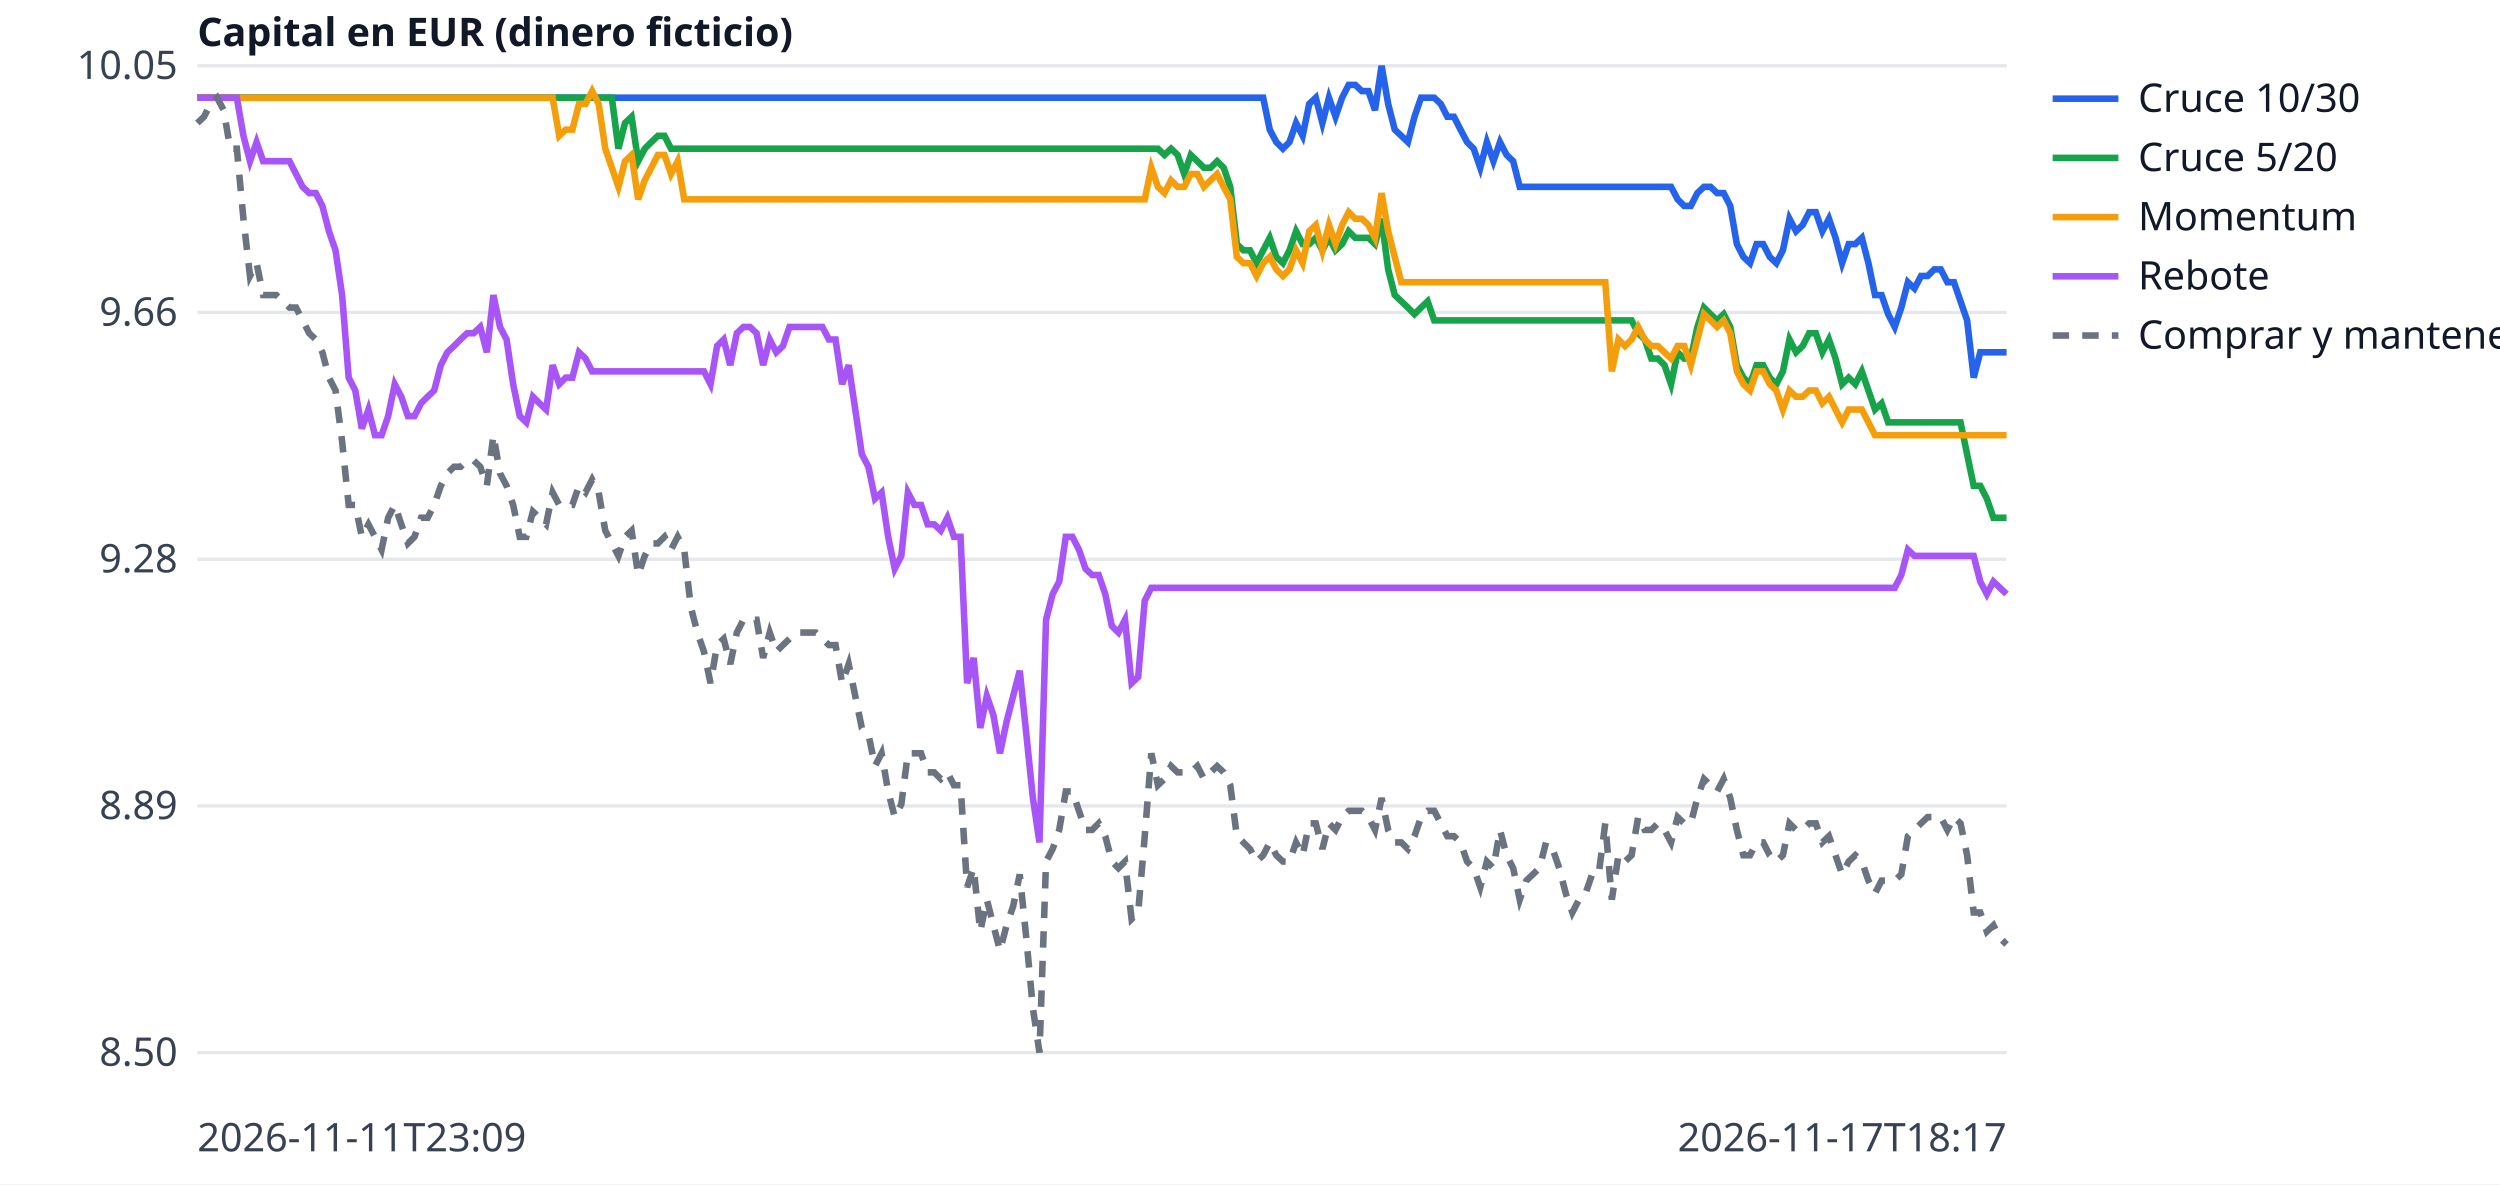
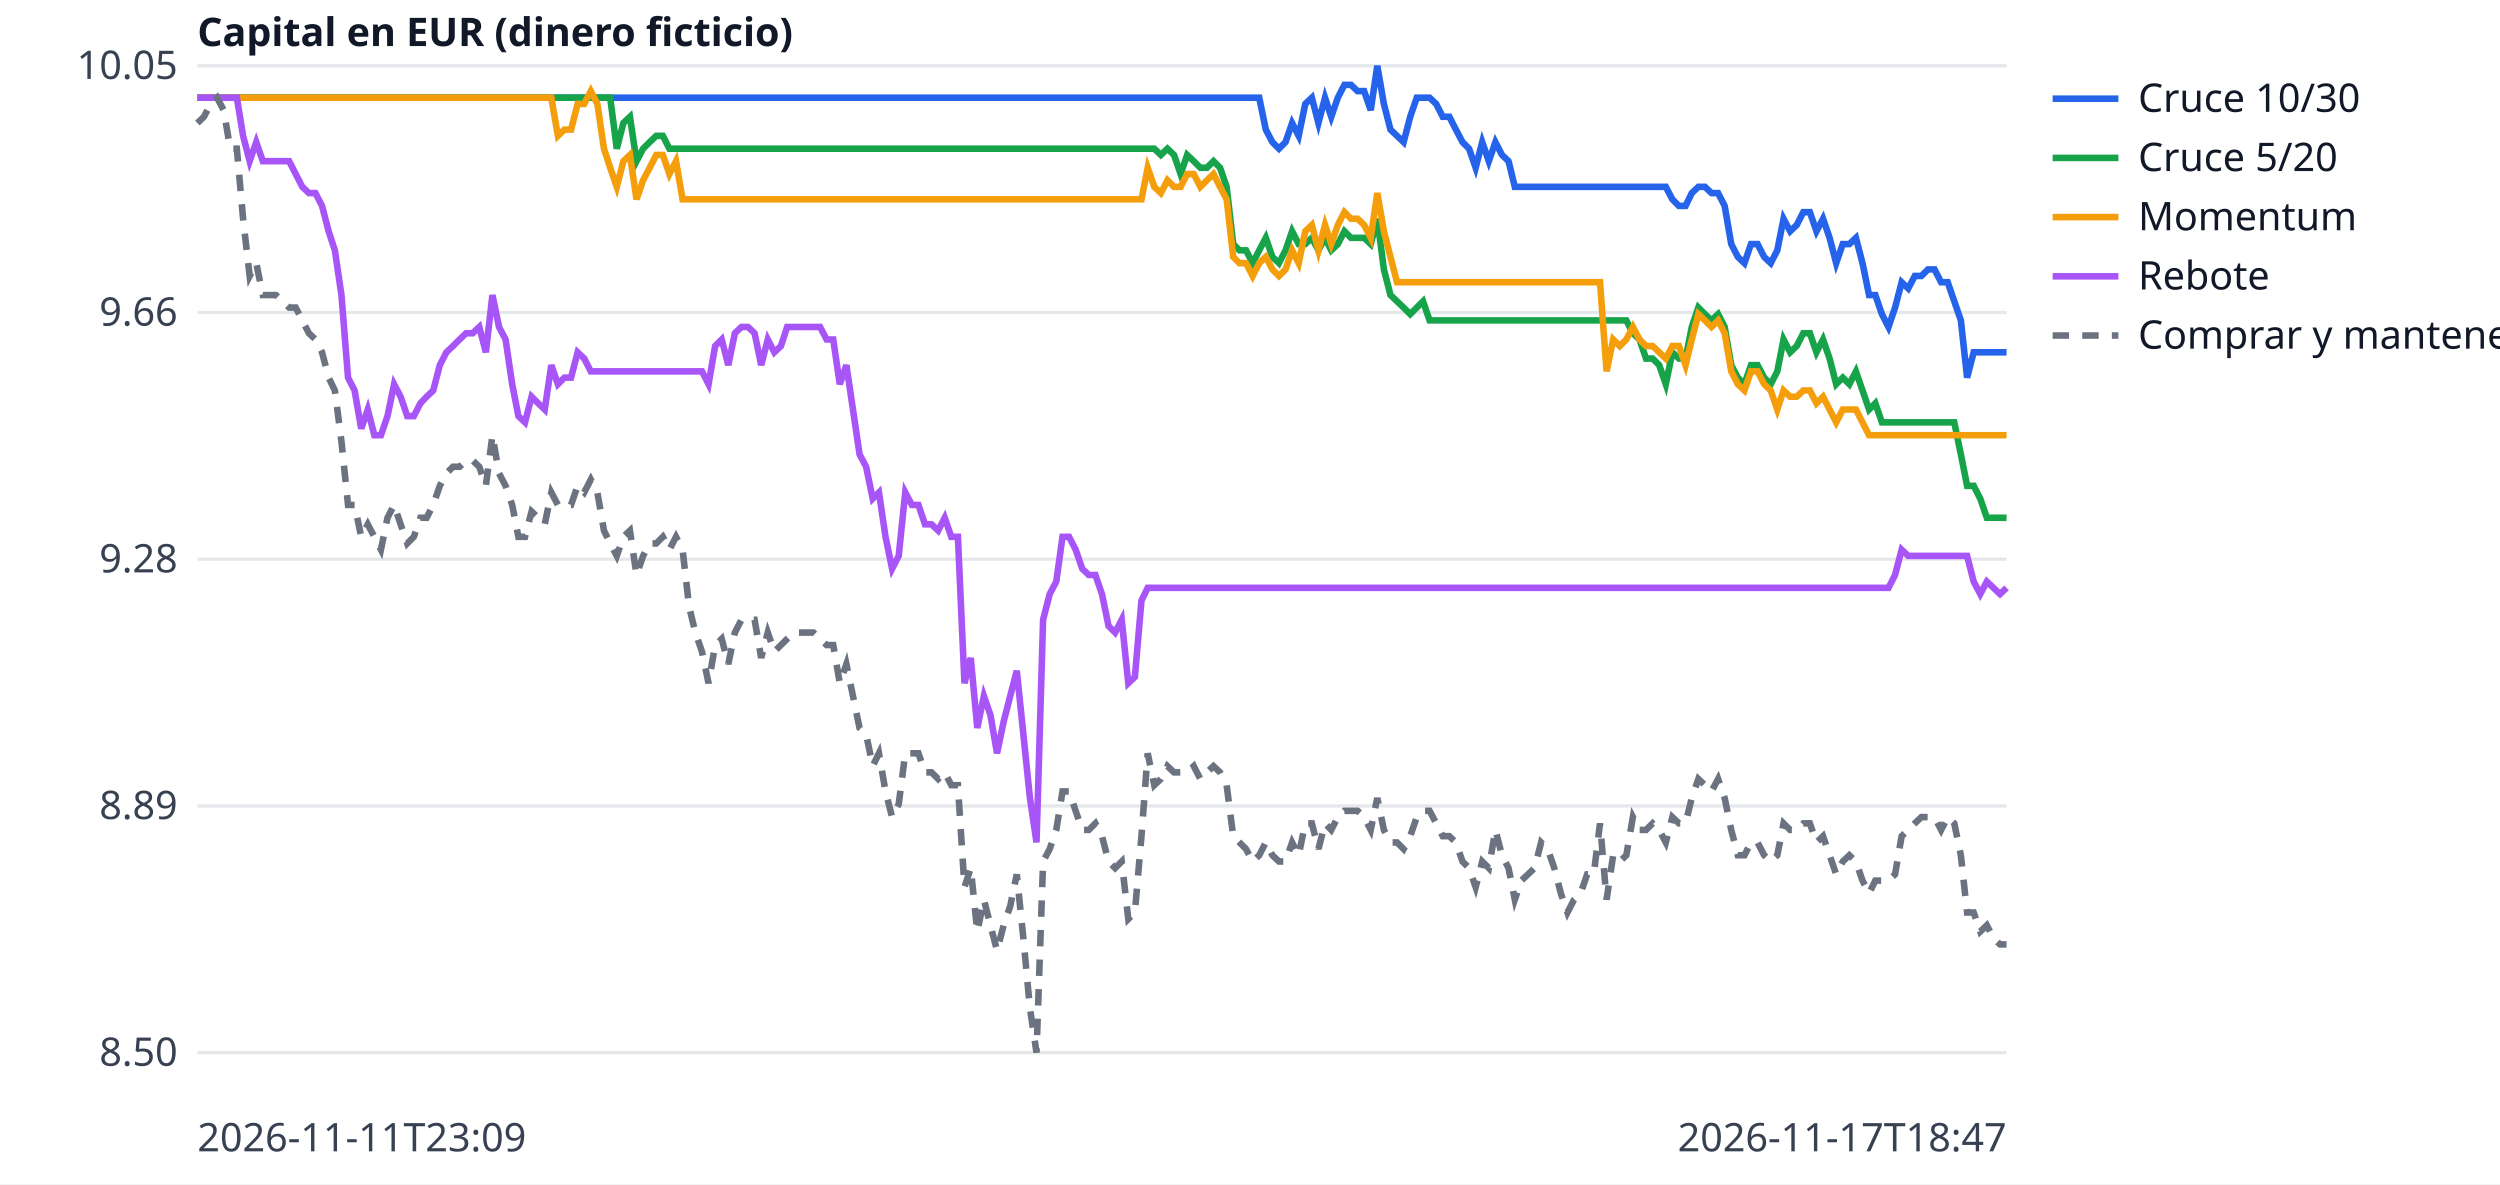
<svg xmlns="http://www.w3.org/2000/svg" width="760" height="360" viewBox="0 0 760 360" font-family="sans-serif" font-size="12">
  <rect width="760" height="360" fill="white" />
  <line x1="60" x2="610" y1="320.0" y2="320.0" stroke="#e5e7eb" />
  <text x="54" y="324.0" text-anchor="end" fill="#374151">8.50</text>
  <line x1="60" x2="610" y1="245.0" y2="245.0" stroke="#e5e7eb" />
  <text x="54" y="249.0" text-anchor="end" fill="#374151">8.89</text>
  <line x1="60" x2="610" y1="170.0" y2="170.0" stroke="#e5e7eb" />
  <text x="54" y="174.0" text-anchor="end" fill="#374151">9.28</text>
  <line x1="60" x2="610" y1="95.0" y2="95.0" stroke="#e5e7eb" />
  <text x="54" y="99.0" text-anchor="end" fill="#374151">9.66</text>
  <line x1="60" x2="610" y1="20.0" y2="20.0" stroke="#e5e7eb" />
  <text x="54" y="24.0" text-anchor="end" fill="#374151">10.05</text>
  <text x="60" y="350" fill="#374151">2026-11-11T23:09</text>
-   <text x="610" y="350" text-anchor="end" fill="#374151">2026-11-17T18:17</text>
+   <text x="610" y="350" text-anchor="end" fill="#374151">2026-11-17T18:47</text>
  <text x="60" y="14" fill="#111827" font-weight="bold">Capital en EUR (dinero ficticio)</text>
-   <polyline points="60.0,29.7 62.0,29.7 64.0,29.7 66.0,29.7 68.0,29.7 70.0,29.7 72.0,29.7 74.0,29.7 76.0,29.7 78.0,29.7 80.0,29.7 82.0,29.7 84.0,29.7 86.0,29.7 88.0,29.7 90.0,29.7 92.0,29.7 94.0,29.7 96.0,29.7 98.0,29.7 100.0,29.7 102.0,29.7 104.0,29.7 106.0,29.7 108.0,29.7 110.0,29.7 112.0,29.7 114.0,29.7 116.0,29.7 118.0,29.7 120.0,29.7 122.0,29.7 124.0,29.7 126.0,29.7 128.0,29.7 130.0,29.7 132.0,29.7 134.0,29.7 136.0,29.7 138.0,29.7 140.0,29.7 142.0,29.7 144.0,29.7 146.0,29.7 148.0,29.7 150.0,29.7 152.0,29.7 154.0,29.7 156.0,29.7 158.0,29.7 160.0,29.7 162.0,29.7 164.0,29.7 166.0,29.7 168.0,29.7 170.0,29.7 172.0,29.7 174.0,29.7 176.0,29.7 178.0,29.7 180.0,29.7 182.0,29.7 184.0,29.7 186.0,29.7 188.0,29.7 190.0,29.7 192.0,29.7 194.0,29.7 196.0,29.7 198.0,29.7 200.0,29.7 202.0,29.7 204.0,29.7 206.0,29.7 208.0,29.7 210.0,29.7 212.0,29.7 214.0,29.7 216.0,29.7 218.0,29.7 220.0,29.7 222.0,29.7 224.0,29.7 226.0,29.7 228.0,29.7 230.0,29.7 232.0,29.7 234.0,29.7 236.0,29.7 238.0,29.7 240.0,29.7 242.0,29.7 244.0,29.7 246.0,29.7 248.0,29.7 250.0,29.7 252.0,29.7 254.0,29.7 256.0,29.7 258.0,29.7 260.0,29.7 262.0,29.7 264.0,29.7 266.0,29.7 268.0,29.7 270.0,29.7 272.0,29.7 274.0,29.7 276.0,29.7 278.0,29.7 280.0,29.7 282.0,29.7 284.0,29.7 286.0,29.7 288.0,29.7 290.0,29.7 292.0,29.7 294.0,29.7 296.0,29.7 298.0,29.7 300.0,29.7 302.0,29.7 304.0,29.7 306.0,29.7 308.0,29.7 310.0,29.7 312.0,29.7 314.0,29.7 316.0,29.7 318.0,29.7 320.0,29.7 322.0,29.7 324.0,29.7 326.0,29.7 328.0,29.7 330.0,29.7 332.0,29.7 334.0,29.7 336.0,29.7 338.0,29.7 340.0,29.7 342.0,29.7 344.0,29.7 346.0,29.7 348.0,29.7 350.0,29.7 352.0,29.7 354.0,29.7 356.0,29.7 358.0,29.7 360.0,29.7 362.0,29.7 364.0,29.7 366.0,29.7 368.0,29.7 370.0,29.7 372.0,29.7 374.0,29.7 376.0,29.7 378.0,29.7 380.0,29.7 382.0,29.7 384.0,29.7 386.0,39.4 388.0,43.2 390.0,45.2 392.0,43.2 394.0,37.4 396.0,41.3 398.0,31.6 400.0,29.7 402.0,37.4 404.0,29.7 406.0,35.5 408.0,29.7 410.0,25.8 412.0,25.8 414.0,27.7 416.0,27.7 418.0,33.5 420.0,20.0 422.0,31.6 424.0,39.4 426.0,41.3 428.0,43.2 430.0,35.5 432.0,29.7 434.0,29.7 436.0,29.7 438.0,31.6 440.0,35.5 442.0,35.5 444.0,39.4 446.0,43.2 448.0,45.2 450.0,51.0 452.0,43.2 454.0,49.0 456.0,43.2 458.0,47.1 460.0,49.0 462.0,56.8 464.0,56.8 466.0,56.8 468.0,56.8 470.0,56.8 472.0,56.8 474.0,56.8 476.0,56.8 478.0,56.8 480.0,56.8 482.0,56.8 484.0,56.8 486.0,56.8 488.0,56.8 490.0,56.8 492.0,56.8 494.0,56.8 496.0,56.8 498.0,56.8 500.0,56.8 502.0,56.8 504.0,56.8 506.0,56.8 508.0,56.8 510.0,60.6 512.0,62.6 514.0,62.6 516.0,58.7 518.0,56.8 520.0,56.8 522.0,58.7 524.0,58.7 526.0,62.6 528.0,74.2 530.0,78.1 532.0,80.0 534.0,74.2 536.0,74.2 538.0,78.1 540.0,80.0 542.0,76.1 544.0,66.5 546.0,70.3 548.0,68.4 550.0,64.5 552.0,64.5 554.0,70.3 556.0,66.5 558.0,72.3 560.0,80.0 562.0,74.2 564.0,74.2 566.0,72.3 568.0,80.0 570.0,89.7 572.0,89.7 574.0,95.5 576.0,99.4 578.0,93.5 580.0,85.8 582.0,87.7 584.0,83.9 586.0,83.9 588.0,81.9 590.0,81.9 592.0,85.8 594.0,85.8 596.0,91.6 598.0,97.4 600.0,114.8 602.0,107.1 604.0,107.1 606.0,107.1 608.0,107.1 610.0,107.1" fill="none" stroke="#2563eb" stroke-width="2" />
+   <polyline points="60.0,29.7 62.0,29.7 64.0,29.7 66.0,29.7 68.0,29.7 70.0,29.7 72.0,29.7 73.9,29.7 75.9,29.7 77.9,29.7 79.9,29.7 81.9,29.7 83.9,29.7 85.9,29.7 87.9,29.7 89.9,29.7 91.9,29.7 93.9,29.7 95.9,29.7 97.9,29.7 99.9,29.7 101.8,29.7 103.8,29.7 105.8,29.7 107.8,29.7 109.8,29.7 111.8,29.7 113.8,29.7 115.8,29.7 117.8,29.7 119.8,29.7 121.8,29.7 123.8,29.7 125.8,29.7 127.8,29.7 129.7,29.7 131.7,29.7 133.7,29.7 135.7,29.7 137.7,29.7 139.7,29.7 141.7,29.7 143.7,29.7 145.7,29.7 147.7,29.7 149.7,29.7 151.7,29.7 153.7,29.7 155.7,29.7 157.6,29.7 159.6,29.7 161.6,29.7 163.6,29.7 165.6,29.7 167.6,29.7 169.6,29.7 171.6,29.7 173.6,29.7 175.6,29.7 177.6,29.7 179.6,29.7 181.6,29.7 183.6,29.7 185.5,29.7 187.5,29.7 189.5,29.7 191.5,29.7 193.5,29.7 195.5,29.7 197.5,29.7 199.5,29.7 201.5,29.7 203.5,29.7 205.5,29.7 207.5,29.7 209.5,29.7 211.4,29.7 213.4,29.7 215.4,29.7 217.4,29.7 219.4,29.7 221.4,29.7 223.4,29.7 225.4,29.7 227.4,29.7 229.4,29.7 231.4,29.7 233.4,29.7 235.4,29.7 237.4,29.7 239.3,29.7 241.3,29.7 243.3,29.7 245.3,29.7 247.3,29.7 249.3,29.7 251.3,29.7 253.3,29.7 255.3,29.7 257.3,29.7 259.3,29.7 261.3,29.7 263.3,29.7 265.3,29.7 267.2,29.7 269.2,29.7 271.2,29.7 273.2,29.7 275.2,29.7 277.2,29.7 279.2,29.7 281.2,29.7 283.2,29.7 285.2,29.7 287.2,29.7 289.2,29.7 291.2,29.7 293.2,29.7 295.1,29.7 297.1,29.7 299.1,29.7 301.1,29.7 303.1,29.7 305.1,29.7 307.1,29.7 309.1,29.7 311.1,29.7 313.1,29.7 315.1,29.7 317.1,29.7 319.1,29.7 321.1,29.7 323.0,29.7 325.0,29.7 327.0,29.7 329.0,29.7 331.0,29.7 333.0,29.7 335.0,29.7 337.0,29.7 339.0,29.7 341.0,29.7 343.0,29.7 345.0,29.7 347.0,29.7 348.9,29.7 350.9,29.7 352.9,29.7 354.9,29.7 356.9,29.7 358.9,29.7 360.9,29.7 362.9,29.7 364.9,29.7 366.9,29.7 368.9,29.7 370.9,29.7 372.9,29.7 374.9,29.7 376.8,29.7 378.8,29.7 380.8,29.7 382.8,29.7 384.8,39.4 386.8,43.2 388.8,45.2 390.8,43.2 392.8,37.4 394.8,41.3 396.8,31.6 398.8,29.7 400.8,37.4 402.8,29.7 404.7,35.5 406.7,29.7 408.7,25.8 410.7,25.8 412.7,27.7 414.7,27.7 416.7,33.5 418.7,20.0 420.7,31.6 422.7,39.4 424.7,41.3 426.7,43.2 428.7,35.5 430.7,29.7 432.6,29.7 434.6,29.7 436.6,31.6 438.6,35.5 440.6,35.5 442.6,39.4 444.6,43.2 446.6,45.2 448.6,51.0 450.6,43.2 452.6,49.0 454.6,43.2 456.6,47.1 458.6,49.0 460.5,56.8 462.5,56.8 464.5,56.8 466.5,56.8 468.5,56.8 470.5,56.8 472.5,56.8 474.5,56.8 476.5,56.8 478.5,56.8 480.5,56.8 482.5,56.8 484.5,56.8 486.4,56.8 488.4,56.8 490.4,56.8 492.4,56.8 494.4,56.8 496.4,56.8 498.4,56.8 500.4,56.8 502.4,56.8 504.4,56.8 506.4,56.8 508.4,60.6 510.4,62.6 512.4,62.6 514.3,58.7 516.3,56.8 518.3,56.8 520.3,58.7 522.3,58.7 524.3,62.6 526.3,74.2 528.3,78.1 530.3,80.0 532.3,74.2 534.3,74.2 536.3,78.1 538.3,80.0 540.3,76.1 542.2,66.5 544.2,70.3 546.2,68.4 548.2,64.5 550.2,64.5 552.2,70.3 554.2,66.5 556.2,72.3 558.2,80.0 560.2,74.2 562.2,74.2 564.2,72.3 566.2,80.0 568.2,89.7 570.1,89.7 572.1,95.5 574.1,99.4 576.1,93.5 578.1,85.8 580.1,87.7 582.1,83.9 584.1,83.9 586.1,81.9 588.1,81.9 590.1,85.8 592.1,85.8 594.1,91.6 596.1,97.4 598.0,114.8 600.0,107.1 602.0,107.1 604.0,107.1 606.0,107.1 608.0,107.1 610.0,107.1" fill="none" stroke="#2563eb" stroke-width="2" />
  <line x1="624" x2="644" y1="30" y2="30" stroke="#2563eb" stroke-width="2" />
  <text x="650" y="34" fill="#111827">Cruce 10/30</text>
-   <polyline points="60.0,29.7 62.0,29.7 64.0,29.7 66.0,29.7 68.0,29.7 70.0,29.7 72.0,29.7 74.0,29.7 76.0,29.7 78.0,29.7 80.0,29.7 82.0,29.7 84.0,29.7 86.0,29.7 88.0,29.7 90.0,29.7 92.0,29.7 94.0,29.7 96.0,29.7 98.0,29.7 100.0,29.7 102.0,29.7 104.0,29.7 106.0,29.7 108.0,29.7 110.0,29.7 112.0,29.7 114.0,29.7 116.0,29.7 118.0,29.7 120.0,29.7 122.0,29.7 124.0,29.7 126.0,29.7 128.0,29.7 130.0,29.7 132.0,29.7 134.0,29.7 136.0,29.7 138.0,29.7 140.0,29.7 142.0,29.7 144.0,29.7 146.0,29.7 148.0,29.7 150.0,29.7 152.0,29.7 154.0,29.7 156.0,29.7 158.0,29.7 160.0,29.7 162.0,29.7 164.0,29.7 166.0,29.7 168.0,29.7 170.0,29.7 172.0,29.7 174.0,29.7 176.0,29.7 178.0,29.7 180.0,29.7 182.0,29.7 184.0,29.7 186.0,29.7 188.0,45.2 190.0,37.4 192.0,35.5 194.0,49.0 196.0,45.2 198.0,43.2 200.0,41.3 202.0,41.3 204.0,45.2 206.0,45.2 208.0,45.2 210.0,45.2 212.0,45.2 214.0,45.2 216.0,45.2 218.0,45.2 220.0,45.2 222.0,45.2 224.0,45.2 226.0,45.2 228.0,45.2 230.0,45.2 232.0,45.2 234.0,45.2 236.0,45.2 238.0,45.2 240.0,45.2 242.0,45.2 244.0,45.2 246.0,45.2 248.0,45.2 250.0,45.2 252.0,45.2 254.0,45.2 256.0,45.2 258.0,45.2 260.0,45.2 262.0,45.2 264.0,45.2 266.0,45.2 268.0,45.2 270.0,45.2 272.0,45.2 274.0,45.2 276.0,45.2 278.0,45.2 280.0,45.2 282.0,45.2 284.0,45.2 286.0,45.2 288.0,45.2 290.0,45.2 292.0,45.2 294.0,45.2 296.0,45.2 298.0,45.2 300.0,45.2 302.0,45.2 304.0,45.2 306.0,45.2 308.0,45.2 310.0,45.2 312.0,45.2 314.0,45.2 316.0,45.2 318.0,45.2 320.0,45.2 322.0,45.2 324.0,45.2 326.0,45.2 328.0,45.2 330.0,45.2 332.0,45.2 334.0,45.2 336.0,45.2 338.0,45.2 340.0,45.2 342.0,45.2 344.0,45.2 346.0,45.2 348.0,45.2 350.0,45.2 352.0,45.2 354.0,47.1 356.0,45.2 358.0,47.1 360.0,52.9 362.0,47.1 364.0,49.0 366.0,51.0 368.0,51.0 370.0,49.0 372.0,51.0 374.0,56.8 376.0,74.2 378.0,76.1 380.0,76.1 382.0,80.0 384.0,76.1 386.0,72.3 388.0,78.1 390.0,80.0 392.0,76.1 394.0,70.3 396.0,74.2 398.0,74.2 400.0,72.3 402.0,76.1 404.0,72.3 406.0,76.1 408.0,74.2 410.0,70.3 412.0,72.3 414.0,72.3 416.0,72.3 418.0,74.2 420.0,66.5 422.0,81.9 424.0,89.7 426.0,91.6 428.0,93.5 430.0,95.5 432.0,93.5 434.0,91.6 436.0,97.4 438.0,97.4 440.0,97.4 442.0,97.4 444.0,97.4 446.0,97.4 448.0,97.4 450.0,97.4 452.0,97.4 454.0,97.4 456.0,97.4 458.0,97.4 460.0,97.4 462.0,97.4 464.0,97.4 466.0,97.4 468.0,97.4 470.0,97.4 472.0,97.4 474.0,97.4 476.0,97.4 478.0,97.4 480.0,97.4 482.0,97.4 484.0,97.4 486.0,97.4 488.0,97.4 490.0,97.4 492.0,97.4 494.0,97.4 496.0,97.4 498.0,101.3 500.0,103.2 502.0,109.0 504.0,109.0 506.0,111.0 508.0,116.8 510.0,107.1 512.0,109.0 514.0,109.0 516.0,99.4 518.0,93.5 520.0,95.5 522.0,97.4 524.0,95.5 526.0,99.4 528.0,111.0 530.0,114.8 532.0,116.8 534.0,111.0 536.0,111.0 538.0,114.8 540.0,116.8 542.0,112.9 544.0,103.2 546.0,107.1 548.0,105.2 550.0,101.3 552.0,101.3 554.0,107.1 556.0,103.2 558.0,109.0 560.0,116.8 562.0,114.8 564.0,116.8 566.0,112.9 568.0,118.7 570.0,124.5 572.0,122.6 574.0,128.4 576.0,128.4 578.0,128.4 580.0,128.4 582.0,128.4 584.0,128.4 586.0,128.4 588.0,128.4 590.0,128.4 592.0,128.4 594.0,128.4 596.0,128.4 598.0,138.1 600.0,147.7 602.0,147.7 604.0,151.6 606.0,157.4 608.0,157.4 610.0,157.4" fill="none" stroke="#16a34a" stroke-width="2" />
+   <polyline points="60.0,29.7 62.0,29.7 64.0,29.7 66.0,29.7 68.0,29.7 70.0,29.7 72.0,29.7 73.9,29.7 75.9,29.7 77.9,29.7 79.9,29.7 81.9,29.7 83.9,29.7 85.9,29.7 87.9,29.7 89.9,29.7 91.9,29.7 93.9,29.7 95.9,29.7 97.9,29.7 99.9,29.7 101.8,29.7 103.8,29.7 105.8,29.7 107.8,29.7 109.8,29.7 111.8,29.7 113.8,29.7 115.8,29.7 117.8,29.7 119.8,29.7 121.8,29.7 123.8,29.7 125.8,29.7 127.8,29.7 129.7,29.7 131.7,29.7 133.7,29.7 135.7,29.7 137.7,29.7 139.7,29.7 141.7,29.7 143.7,29.7 145.7,29.7 147.7,29.7 149.7,29.7 151.7,29.7 153.7,29.7 155.7,29.7 157.6,29.7 159.6,29.7 161.6,29.7 163.6,29.7 165.6,29.7 167.6,29.7 169.6,29.7 171.6,29.7 173.6,29.7 175.6,29.7 177.6,29.7 179.6,29.7 181.6,29.7 183.6,29.7 185.5,29.7 187.5,45.2 189.5,37.4 191.5,35.5 193.5,49.0 195.5,45.2 197.5,43.2 199.5,41.3 201.5,41.3 203.5,45.2 205.5,45.2 207.5,45.2 209.5,45.2 211.4,45.2 213.4,45.2 215.4,45.2 217.4,45.2 219.4,45.2 221.4,45.2 223.4,45.2 225.4,45.2 227.4,45.2 229.4,45.2 231.4,45.2 233.4,45.2 235.4,45.2 237.4,45.2 239.3,45.2 241.3,45.2 243.3,45.2 245.3,45.2 247.3,45.2 249.3,45.2 251.3,45.2 253.3,45.2 255.3,45.2 257.3,45.2 259.3,45.2 261.3,45.2 263.3,45.2 265.3,45.2 267.2,45.2 269.2,45.2 271.2,45.2 273.2,45.2 275.2,45.2 277.2,45.2 279.2,45.2 281.2,45.2 283.2,45.2 285.2,45.2 287.2,45.2 289.2,45.2 291.2,45.2 293.2,45.2 295.1,45.2 297.1,45.2 299.1,45.2 301.1,45.2 303.1,45.2 305.1,45.2 307.1,45.2 309.1,45.2 311.1,45.2 313.1,45.2 315.1,45.2 317.1,45.2 319.1,45.2 321.1,45.2 323.0,45.2 325.0,45.2 327.0,45.2 329.0,45.2 331.0,45.2 333.0,45.2 335.0,45.2 337.0,45.2 339.0,45.2 341.0,45.2 343.0,45.2 345.0,45.2 347.0,45.2 348.9,45.2 350.9,45.2 352.9,47.1 354.9,45.2 356.9,47.1 358.9,52.9 360.9,47.1 362.9,49.0 364.9,51.0 366.9,51.0 368.9,49.0 370.9,51.0 372.9,56.8 374.9,74.2 376.8,76.1 378.8,76.1 380.8,80.0 382.8,76.1 384.8,72.3 386.8,78.1 388.8,80.0 390.8,76.1 392.8,70.3 394.8,74.2 396.8,74.2 398.8,72.3 400.8,76.1 402.8,72.3 404.7,76.1 406.7,74.2 408.7,70.3 410.7,72.3 412.7,72.3 414.7,72.3 416.7,74.2 418.7,66.5 420.7,81.9 422.7,89.7 424.7,91.6 426.7,93.5 428.7,95.5 430.7,93.5 432.6,91.6 434.6,97.4 436.6,97.4 438.6,97.4 440.6,97.4 442.6,97.4 444.6,97.4 446.6,97.4 448.6,97.4 450.6,97.4 452.6,97.4 454.6,97.4 456.6,97.4 458.6,97.4 460.5,97.4 462.5,97.4 464.5,97.4 466.5,97.4 468.5,97.4 470.5,97.4 472.5,97.4 474.5,97.4 476.5,97.4 478.5,97.4 480.5,97.4 482.5,97.4 484.5,97.4 486.4,97.4 488.4,97.4 490.4,97.4 492.4,97.4 494.4,97.4 496.4,101.3 498.4,103.2 500.4,109.0 502.4,109.0 504.4,111.0 506.4,116.8 508.4,107.1 510.4,109.0 512.4,109.0 514.3,99.4 516.3,93.5 518.3,95.5 520.3,97.4 522.3,95.5 524.3,99.4 526.3,111.0 528.3,114.8 530.3,116.8 532.3,111.0 534.3,111.0 536.3,114.8 538.3,116.8 540.3,112.9 542.2,103.2 544.2,107.1 546.2,105.2 548.2,101.3 550.2,101.3 552.2,107.1 554.2,103.2 556.2,109.0 558.2,116.8 560.2,114.8 562.2,116.8 564.2,112.9 566.2,118.7 568.2,124.5 570.1,122.6 572.1,128.4 574.1,128.4 576.1,128.4 578.1,128.4 580.1,128.4 582.1,128.4 584.1,128.4 586.1,128.4 588.1,128.4 590.1,128.4 592.1,128.4 594.1,128.4 596.1,138.1 598.0,147.7 600.0,147.7 602.0,151.6 604.0,157.4 606.0,157.4 608.0,157.4 610.0,157.4" fill="none" stroke="#16a34a" stroke-width="2" />
  <line x1="624" x2="644" y1="48" y2="48" stroke="#16a34a" stroke-width="2" />
  <text x="650" y="52" fill="#111827">Cruce 5/20</text>
-   <polyline points="60.0,29.7 62.0,29.7 64.0,29.7 66.0,29.7 68.0,29.7 70.0,29.7 72.0,29.7 74.0,29.7 76.0,29.7 78.0,29.7 80.0,29.7 82.0,29.7 84.0,29.7 86.0,29.7 88.0,29.7 90.0,29.7 92.0,29.7 94.0,29.7 96.0,29.7 98.0,29.7 100.0,29.7 102.0,29.7 104.0,29.7 106.0,29.7 108.0,29.7 110.0,29.7 112.0,29.7 114.0,29.7 116.0,29.7 118.0,29.7 120.0,29.7 122.0,29.7 124.0,29.7 126.0,29.7 128.0,29.7 130.0,29.7 132.0,29.7 134.0,29.7 136.0,29.7 138.0,29.7 140.0,29.7 142.0,29.7 144.0,29.7 146.0,29.7 148.0,29.7 150.0,29.7 152.0,29.7 154.0,29.7 156.0,29.7 158.0,29.7 160.0,29.7 162.0,29.7 164.0,29.7 166.0,29.7 168.0,29.7 170.0,41.3 172.0,39.4 174.0,39.4 176.0,31.6 178.0,31.6 180.0,27.7 182.0,31.6 184.0,45.2 186.0,51.0 188.0,56.8 190.0,49.0 192.0,47.1 194.0,60.6 196.0,54.8 198.0,51.0 200.0,47.1 202.0,47.1 204.0,52.9 206.0,49.0 208.0,60.6 210.0,60.6 212.0,60.6 214.0,60.6 216.0,60.6 218.0,60.6 220.0,60.6 222.0,60.6 224.0,60.6 226.0,60.6 228.0,60.6 230.0,60.6 232.0,60.6 234.0,60.6 236.0,60.6 238.0,60.6 240.0,60.6 242.0,60.6 244.0,60.6 246.0,60.6 248.0,60.6 250.0,60.6 252.0,60.6 254.0,60.6 256.0,60.6 258.0,60.6 260.0,60.6 262.0,60.6 264.0,60.6 266.0,60.6 268.0,60.6 270.0,60.6 272.0,60.6 274.0,60.6 276.0,60.6 278.0,60.6 280.0,60.6 282.0,60.6 284.0,60.6 286.0,60.6 288.0,60.6 290.0,60.6 292.0,60.6 294.0,60.6 296.0,60.6 298.0,60.6 300.0,60.6 302.0,60.6 304.0,60.6 306.0,60.6 308.0,60.6 310.0,60.6 312.0,60.6 314.0,60.6 316.0,60.6 318.0,60.6 320.0,60.6 322.0,60.6 324.0,60.6 326.0,60.6 328.0,60.6 330.0,60.6 332.0,60.6 334.0,60.6 336.0,60.6 338.0,60.6 340.0,60.6 342.0,60.6 344.0,60.6 346.0,60.6 348.0,60.6 350.0,51.0 352.0,56.8 354.0,58.7 356.0,54.8 358.0,56.8 360.0,56.8 362.0,52.9 364.0,52.9 366.0,56.8 368.0,54.8 370.0,52.9 372.0,56.8 374.0,60.6 376.0,78.1 378.0,80.0 380.0,80.0 382.0,83.9 384.0,80.0 386.0,78.1 388.0,81.9 390.0,83.9 392.0,81.9 394.0,76.1 396.0,80.0 398.0,70.3 400.0,68.4 402.0,76.1 404.0,68.4 406.0,74.2 408.0,68.4 410.0,64.5 412.0,66.5 414.0,66.5 416.0,68.4 418.0,72.3 420.0,58.7 422.0,70.3 424.0,78.1 426.0,85.8 428.0,85.8 430.0,85.8 432.0,85.8 434.0,85.8 436.0,85.8 438.0,85.8 440.0,85.8 442.0,85.8 444.0,85.8 446.0,85.8 448.0,85.8 450.0,85.8 452.0,85.8 454.0,85.8 456.0,85.8 458.0,85.8 460.0,85.8 462.0,85.8 464.0,85.8 466.0,85.8 468.0,85.8 470.0,85.8 472.0,85.8 474.0,85.8 476.0,85.8 478.0,85.8 480.0,85.8 482.0,85.8 484.0,85.8 486.0,85.8 488.0,85.8 490.0,112.9 492.0,103.2 494.0,105.2 496.0,103.2 498.0,99.4 500.0,103.2 502.0,105.2 504.0,105.2 506.0,107.1 508.0,109.0 510.0,105.2 512.0,105.2 514.0,111.0 516.0,103.2 518.0,95.5 520.0,97.4 522.0,99.4 524.0,97.4 526.0,101.3 528.0,112.9 530.0,116.8 532.0,118.7 534.0,112.9 536.0,112.9 538.0,116.8 540.0,118.7 542.0,124.5 544.0,118.7 546.0,120.6 548.0,120.6 550.0,118.7 552.0,118.7 554.0,122.6 556.0,120.6 558.0,124.5 560.0,128.4 562.0,124.5 564.0,124.5 566.0,124.5 568.0,128.4 570.0,132.3 572.0,132.3 574.0,132.3 576.0,132.3 578.0,132.3 580.0,132.3 582.0,132.3 584.0,132.3 586.0,132.3 588.0,132.3 590.0,132.3 592.0,132.3 594.0,132.3 596.0,132.3 598.0,132.3 600.0,132.3 602.0,132.3 604.0,132.3 606.0,132.3 608.0,132.3 610.0,132.3" fill="none" stroke="#f59e0b" stroke-width="2" />
+   <polyline points="60.0,29.7 62.0,29.7 64.0,29.7 66.0,29.7 68.0,29.7 70.0,29.7 72.0,29.7 73.9,29.7 75.9,29.7 77.9,29.7 79.9,29.7 81.9,29.7 83.9,29.7 85.9,29.7 87.9,29.7 89.9,29.7 91.9,29.7 93.9,29.7 95.9,29.7 97.9,29.7 99.9,29.7 101.8,29.7 103.8,29.7 105.8,29.7 107.8,29.7 109.8,29.7 111.8,29.7 113.8,29.7 115.8,29.7 117.8,29.7 119.8,29.7 121.8,29.7 123.8,29.7 125.8,29.7 127.8,29.7 129.7,29.7 131.7,29.7 133.7,29.7 135.7,29.7 137.7,29.7 139.7,29.7 141.7,29.7 143.7,29.7 145.7,29.7 147.7,29.7 149.7,29.7 151.7,29.7 153.7,29.7 155.7,29.7 157.6,29.7 159.6,29.7 161.6,29.7 163.6,29.7 165.6,29.7 167.6,29.7 169.6,41.3 171.6,39.4 173.6,39.4 175.6,31.6 177.6,31.6 179.6,27.7 181.6,31.6 183.6,45.2 185.5,51.0 187.5,56.8 189.5,49.0 191.5,47.1 193.5,60.6 195.5,54.8 197.5,51.0 199.5,47.1 201.5,47.1 203.5,52.9 205.5,49.0 207.5,60.6 209.5,60.6 211.4,60.6 213.4,60.6 215.4,60.6 217.4,60.6 219.4,60.6 221.4,60.6 223.4,60.6 225.4,60.6 227.4,60.6 229.4,60.6 231.4,60.6 233.4,60.6 235.4,60.6 237.4,60.6 239.3,60.6 241.3,60.6 243.3,60.6 245.3,60.6 247.3,60.6 249.3,60.6 251.3,60.6 253.3,60.6 255.3,60.6 257.3,60.6 259.3,60.6 261.3,60.6 263.3,60.6 265.3,60.6 267.2,60.6 269.2,60.6 271.2,60.6 273.2,60.6 275.2,60.6 277.2,60.6 279.2,60.6 281.2,60.6 283.2,60.6 285.2,60.6 287.2,60.6 289.2,60.6 291.2,60.6 293.2,60.6 295.1,60.6 297.1,60.6 299.1,60.6 301.1,60.6 303.1,60.6 305.1,60.6 307.1,60.6 309.1,60.6 311.1,60.6 313.1,60.6 315.1,60.6 317.1,60.6 319.1,60.6 321.1,60.6 323.0,60.6 325.0,60.6 327.0,60.6 329.0,60.6 331.0,60.6 333.0,60.6 335.0,60.6 337.0,60.6 339.0,60.6 341.0,60.6 343.0,60.6 345.0,60.6 347.0,60.6 348.9,51.0 350.9,56.8 352.9,58.7 354.9,54.8 356.9,56.8 358.9,56.8 360.9,52.9 362.9,52.9 364.9,56.8 366.9,54.8 368.9,52.9 370.9,56.8 372.9,60.6 374.9,78.1 376.8,80.0 378.8,80.0 380.8,83.9 382.8,80.0 384.8,78.1 386.8,81.9 388.8,83.9 390.8,81.9 392.8,76.1 394.8,80.0 396.8,70.3 398.8,68.4 400.8,76.1 402.8,68.4 404.7,74.2 406.7,68.4 408.7,64.5 410.7,66.5 412.7,66.5 414.7,68.4 416.7,72.3 418.7,58.7 420.7,70.3 422.7,78.1 424.7,85.8 426.7,85.8 428.7,85.8 430.7,85.8 432.6,85.8 434.6,85.8 436.6,85.8 438.6,85.8 440.6,85.8 442.6,85.8 444.6,85.8 446.6,85.8 448.6,85.8 450.6,85.8 452.6,85.8 454.6,85.8 456.6,85.8 458.6,85.8 460.5,85.8 462.5,85.8 464.5,85.8 466.5,85.8 468.5,85.8 470.5,85.8 472.5,85.8 474.5,85.8 476.5,85.8 478.5,85.8 480.5,85.8 482.5,85.8 484.5,85.8 486.4,85.8 488.4,112.9 490.4,103.2 492.4,105.2 494.4,103.2 496.4,99.4 498.4,103.2 500.4,105.2 502.4,105.2 504.4,107.1 506.4,109.0 508.4,105.2 510.4,105.2 512.4,111.0 514.3,103.2 516.3,95.5 518.3,97.4 520.3,99.4 522.3,97.4 524.3,101.3 526.3,112.9 528.3,116.8 530.3,118.7 532.3,112.9 534.3,112.9 536.3,116.8 538.3,118.7 540.3,124.5 542.2,118.7 544.2,120.6 546.2,120.6 548.2,118.7 550.2,118.7 552.2,122.6 554.2,120.6 556.2,124.5 558.2,128.4 560.2,124.5 562.2,124.5 564.2,124.5 566.2,128.4 568.2,132.3 570.1,132.3 572.1,132.3 574.1,132.3 576.1,132.3 578.1,132.3 580.1,132.3 582.1,132.3 584.1,132.3 586.1,132.3 588.1,132.3 590.1,132.3 592.1,132.3 594.1,132.3 596.1,132.3 598.0,132.3 600.0,132.3 602.0,132.3 604.0,132.3 606.0,132.3 608.0,132.3 610.0,132.3" fill="none" stroke="#f59e0b" stroke-width="2" />
  <line x1="624" x2="644" y1="66" y2="66" stroke="#f59e0b" stroke-width="2" />
  <text x="650" y="70" fill="#111827">Momentum</text>
-   <polyline points="60.0,29.7 62.0,29.7 64.0,29.7 66.0,29.7 68.0,29.7 70.0,29.7 72.0,29.7 74.0,41.3 76.0,49.0 78.0,43.2 80.0,49.0 82.0,49.0 84.0,49.0 86.0,49.0 88.0,49.0 90.0,52.9 92.0,56.8 94.0,58.7 96.0,58.7 98.0,62.6 100.0,70.3 102.0,76.1 104.0,89.7 106.0,114.8 108.0,118.7 110.0,130.3 112.0,124.5 114.0,132.3 116.0,132.3 118.0,126.5 120.0,116.8 122.0,120.6 124.0,126.5 126.0,126.5 128.0,122.6 130.0,120.6 132.0,118.7 134.0,111.0 136.0,107.1 138.0,105.2 140.0,103.2 142.0,101.3 144.0,101.3 146.0,99.4 148.0,107.1 150.0,89.7 152.0,99.4 154.0,103.2 156.0,116.8 158.0,126.5 160.0,128.4 162.0,120.6 164.0,122.6 166.0,124.5 168.0,111.0 170.0,116.8 172.0,114.8 174.0,114.8 176.0,107.1 178.0,109.0 180.0,112.9 182.0,112.9 184.0,112.9 186.0,112.9 188.0,112.9 190.0,112.9 192.0,112.9 194.0,112.9 196.0,112.9 198.0,112.9 200.0,112.9 202.0,112.9 204.0,112.9 206.0,112.9 208.0,112.9 210.0,112.9 212.0,112.9 214.0,112.9 216.0,116.8 218.0,105.2 220.0,103.2 222.0,111.0 224.0,101.3 226.0,99.4 228.0,99.4 230.0,101.3 232.0,111.0 234.0,103.2 236.0,107.1 238.0,105.2 240.0,99.4 242.0,99.4 244.0,99.4 246.0,99.4 248.0,99.4 250.0,99.4 252.0,103.2 254.0,103.2 256.0,116.8 258.0,111.0 260.0,124.5 262.0,138.1 264.0,141.9 266.0,151.6 268.0,149.7 270.0,163.2 272.0,172.9 274.0,169.0 276.0,149.7 278.0,153.5 280.0,153.5 282.0,159.4 284.0,159.4 286.0,161.3 288.0,157.4 290.0,163.2 292.0,163.2 294.0,207.7 296.0,200.0 298.0,221.3 300.0,211.6 302.0,217.4 304.0,229.0 306.0,219.4 308.0,211.6 310.0,203.9 312.0,223.2 314.0,242.6 316.0,256.1 318.0,188.4 320.0,180.6 322.0,176.8 324.0,163.2 326.0,163.2 328.0,167.1 330.0,172.9 332.0,174.8 334.0,174.8 336.0,180.6 338.0,190.3 340.0,192.3 342.0,188.4 344.0,207.7 346.0,205.8 348.0,182.6 350.0,178.7 352.0,178.7 354.0,178.7 356.0,178.7 358.0,178.7 360.0,178.7 362.0,178.7 364.0,178.7 366.0,178.7 368.0,178.7 370.0,178.7 372.0,178.7 374.0,178.7 376.0,178.7 378.0,178.7 380.0,178.7 382.0,178.7 384.0,178.7 386.0,178.7 388.0,178.7 390.0,178.7 392.0,178.7 394.0,178.7 396.0,178.7 398.0,178.7 400.0,178.7 402.0,178.7 404.0,178.7 406.0,178.7 408.0,178.7 410.0,178.7 412.0,178.7 414.0,178.7 416.0,178.7 418.0,178.7 420.0,178.7 422.0,178.7 424.0,178.7 426.0,178.7 428.0,178.7 430.0,178.7 432.0,178.7 434.0,178.7 436.0,178.7 438.0,178.7 440.0,178.7 442.0,178.7 444.0,178.7 446.0,178.7 448.0,178.7 450.0,178.7 452.0,178.7 454.0,178.7 456.0,178.7 458.0,178.7 460.0,178.7 462.0,178.7 464.0,178.7 466.0,178.7 468.0,178.7 470.0,178.7 472.0,178.7 474.0,178.7 476.0,178.7 478.0,178.7 480.0,178.7 482.0,178.7 484.0,178.7 486.0,178.7 488.0,178.7 490.0,178.7 492.0,178.7 494.0,178.7 496.0,178.7 498.0,178.7 500.0,178.7 502.0,178.7 504.0,178.7 506.0,178.7 508.0,178.7 510.0,178.7 512.0,178.7 514.0,178.7 516.0,178.7 518.0,178.7 520.0,178.7 522.0,178.7 524.0,178.7 526.0,178.7 528.0,178.7 530.0,178.7 532.0,178.7 534.0,178.7 536.0,178.7 538.0,178.7 540.0,178.7 542.0,178.7 544.0,178.7 546.0,178.7 548.0,178.7 550.0,178.7 552.0,178.7 554.0,178.7 556.0,178.7 558.0,178.7 560.0,178.7 562.0,178.7 564.0,178.7 566.0,178.7 568.0,178.7 570.0,178.7 572.0,178.7 574.0,178.7 576.0,178.7 578.0,174.8 580.0,167.1 582.0,169.0 584.0,169.0 586.0,169.0 588.0,169.0 590.0,169.0 592.0,169.0 594.0,169.0 596.0,169.0 598.0,169.0 600.0,169.0 602.0,176.8 604.0,180.6 606.0,176.8 608.0,178.7 610.0,180.6" fill="none" stroke="#a855f7" stroke-width="2" />
+   <polyline points="60.0,29.7 62.0,29.7 64.0,29.7 66.0,29.7 68.0,29.7 70.0,29.7 72.0,29.7 73.9,41.3 75.9,49.0 77.9,43.2 79.9,49.0 81.9,49.0 83.9,49.0 85.9,49.0 87.9,49.0 89.9,52.9 91.9,56.8 93.9,58.7 95.9,58.7 97.9,62.6 99.9,70.3 101.8,76.1 103.8,89.7 105.8,114.8 107.8,118.7 109.8,130.3 111.8,124.5 113.8,132.3 115.8,132.3 117.8,126.5 119.8,116.8 121.8,120.6 123.8,126.5 125.8,126.5 127.8,122.6 129.7,120.6 131.7,118.7 133.7,111.0 135.7,107.1 137.7,105.2 139.7,103.2 141.7,101.3 143.7,101.3 145.7,99.4 147.7,107.1 149.7,89.7 151.7,99.4 153.7,103.2 155.7,116.8 157.6,126.5 159.6,128.4 161.6,120.6 163.6,122.6 165.6,124.5 167.6,111.0 169.6,116.8 171.6,114.8 173.6,114.8 175.6,107.1 177.6,109.0 179.6,112.9 181.6,112.9 183.6,112.9 185.5,112.9 187.5,112.9 189.5,112.9 191.5,112.9 193.5,112.9 195.5,112.9 197.5,112.9 199.5,112.9 201.5,112.9 203.5,112.9 205.5,112.9 207.5,112.9 209.5,112.9 211.4,112.9 213.4,112.9 215.4,116.8 217.4,105.2 219.4,103.2 221.4,111.0 223.4,101.3 225.4,99.4 227.4,99.4 229.4,101.3 231.4,111.0 233.4,103.2 235.4,107.1 237.4,105.2 239.3,99.4 241.3,99.4 243.3,99.4 245.3,99.4 247.3,99.4 249.3,99.4 251.3,103.2 253.3,103.2 255.3,116.8 257.3,111.0 259.3,124.5 261.3,138.1 263.3,141.9 265.3,151.6 267.2,149.7 269.2,163.2 271.2,172.9 273.2,169.0 275.2,149.7 277.2,153.5 279.2,153.5 281.2,159.4 283.2,159.4 285.2,161.3 287.2,157.4 289.2,163.2 291.2,163.2 293.2,207.7 295.1,200.0 297.1,221.3 299.1,211.6 301.1,217.4 303.1,229.0 305.1,219.4 307.1,211.6 309.1,203.9 311.1,223.2 313.1,242.6 315.1,256.1 317.1,188.4 319.1,180.6 321.1,176.8 323.0,163.2 325.0,163.2 327.0,167.1 329.0,172.9 331.0,174.8 333.0,174.8 335.0,180.6 337.0,190.3 339.0,192.3 341.0,188.4 343.0,207.7 345.0,205.8 347.0,182.6 348.9,178.7 350.9,178.7 352.9,178.7 354.9,178.7 356.9,178.7 358.9,178.7 360.9,178.7 362.9,178.7 364.9,178.7 366.9,178.7 368.9,178.7 370.9,178.7 372.9,178.7 374.9,178.7 376.8,178.7 378.8,178.7 380.8,178.7 382.8,178.7 384.8,178.7 386.8,178.7 388.8,178.7 390.8,178.7 392.8,178.7 394.8,178.7 396.8,178.7 398.8,178.7 400.8,178.7 402.8,178.7 404.7,178.7 406.7,178.7 408.7,178.7 410.7,178.7 412.7,178.7 414.7,178.7 416.7,178.7 418.7,178.7 420.7,178.7 422.7,178.7 424.7,178.7 426.7,178.7 428.7,178.7 430.7,178.7 432.6,178.7 434.6,178.7 436.6,178.7 438.6,178.7 440.6,178.7 442.6,178.7 444.6,178.7 446.6,178.7 448.6,178.7 450.6,178.7 452.6,178.7 454.6,178.7 456.6,178.7 458.6,178.7 460.5,178.7 462.5,178.7 464.5,178.7 466.5,178.7 468.5,178.7 470.5,178.7 472.5,178.7 474.5,178.7 476.5,178.7 478.5,178.7 480.5,178.7 482.5,178.7 484.5,178.7 486.4,178.7 488.4,178.7 490.4,178.7 492.4,178.7 494.4,178.7 496.4,178.7 498.4,178.7 500.4,178.7 502.4,178.7 504.4,178.7 506.4,178.7 508.4,178.7 510.4,178.7 512.4,178.7 514.3,178.7 516.3,178.7 518.3,178.7 520.3,178.7 522.3,178.7 524.3,178.7 526.3,178.7 528.3,178.7 530.3,178.7 532.3,178.7 534.3,178.7 536.3,178.7 538.3,178.7 540.3,178.7 542.2,178.7 544.2,178.7 546.2,178.7 548.2,178.7 550.2,178.7 552.2,178.7 554.2,178.7 556.2,178.7 558.2,178.7 560.2,178.7 562.2,178.7 564.2,178.7 566.2,178.7 568.2,178.7 570.1,178.7 572.1,178.7 574.1,178.7 576.1,174.8 578.1,167.1 580.1,169.0 582.1,169.0 584.1,169.0 586.1,169.0 588.1,169.0 590.1,169.0 592.1,169.0 594.1,169.0 596.1,169.0 598.0,169.0 600.0,176.8 602.0,180.6 604.0,176.8 606.0,178.7 608.0,180.6 610.0,178.7" fill="none" stroke="#a855f7" stroke-width="2" />
  <line x1="624" x2="644" y1="84" y2="84" stroke="#a855f7" stroke-width="2" />
  <text x="650" y="88" fill="#111827">Rebote</text>
-   <polyline points="60.0,37.4 62.0,35.5 64.0,31.6 66.0,29.7 68.0,33.5 70.0,45.2 72.0,45.2 74.0,66.5 76.0,83.9 78.0,80.0 80.0,89.7 82.0,89.7 84.0,89.7 86.0,91.6 88.0,93.5 90.0,93.5 92.0,97.4 94.0,101.3 96.0,103.2 98.0,107.1 100.0,114.8 102.0,118.7 104.0,134.2 106.0,153.5 108.0,153.5 110.0,163.2 112.0,159.4 114.0,163.2 116.0,167.1 118.0,157.4 120.0,153.5 122.0,159.4 124.0,165.2 126.0,163.2 128.0,157.4 130.0,157.4 132.0,153.5 134.0,147.7 136.0,143.9 138.0,141.9 140.0,141.9 142.0,140.0 144.0,140.0 146.0,141.9 148.0,147.7 150.0,132.3 152.0,143.9 154.0,147.7 156.0,153.5 158.0,163.2 160.0,163.2 162.0,155.5 164.0,157.4 166.0,159.4 168.0,149.7 170.0,153.5 172.0,153.5 174.0,153.5 176.0,147.7 178.0,149.7 180.0,145.8 182.0,149.7 184.0,161.3 186.0,165.2 188.0,169.0 190.0,163.2 192.0,161.3 194.0,174.8 196.0,169.0 198.0,165.2 200.0,165.2 202.0,163.2 204.0,167.1 206.0,163.2 208.0,167.1 210.0,184.5 212.0,192.3 214.0,198.1 216.0,207.7 218.0,196.1 220.0,194.2 222.0,201.9 224.0,192.3 226.0,188.4 228.0,188.4 230.0,188.4 232.0,200.0 234.0,192.3 236.0,198.1 238.0,196.1 240.0,194.2 242.0,192.3 244.0,192.3 246.0,192.3 248.0,192.3 250.0,194.2 252.0,196.1 254.0,196.1 256.0,207.7 258.0,201.9 260.0,211.6 262.0,221.3 264.0,223.2 266.0,232.9 268.0,229.0 270.0,240.6 272.0,248.4 274.0,244.5 276.0,229.0 278.0,229.0 280.0,229.0 282.0,234.8 284.0,234.8 286.0,236.8 288.0,234.8 290.0,238.7 292.0,238.7 294.0,269.7 296.0,263.9 298.0,283.2 300.0,273.5 302.0,281.3 304.0,289.0 306.0,281.3 308.0,275.5 310.0,265.8 312.0,285.2 314.0,306.5 316.0,320.0 318.0,261.9 320.0,258.1 322.0,252.3 324.0,240.6 326.0,240.6 328.0,246.5 330.0,252.3 332.0,252.3 334.0,250.3 336.0,254.2 338.0,261.9 340.0,263.9 342.0,261.9 344.0,279.4 346.0,277.4 348.0,254.2 350.0,229.0 352.0,238.7 354.0,236.8 356.0,232.9 358.0,234.8 360.0,234.8 362.0,234.8 364.0,232.9 366.0,236.8 368.0,234.8 370.0,232.9 372.0,234.8 374.0,238.7 376.0,254.2 378.0,256.1 380.0,258.1 382.0,261.9 384.0,260.0 386.0,256.1 388.0,260.0 390.0,261.9 392.0,261.9 394.0,256.1 396.0,260.0 398.0,250.3 400.0,250.3 402.0,258.1 404.0,250.3 406.0,252.3 408.0,248.4 410.0,246.5 412.0,246.5 414.0,246.5 416.0,248.4 418.0,252.3 420.0,242.6 422.0,252.3 424.0,256.1 426.0,256.1 428.0,258.1 430.0,254.2 432.0,248.4 434.0,246.5 436.0,246.5 438.0,250.3 440.0,254.2 442.0,254.2 444.0,256.1 446.0,261.9 448.0,263.9 450.0,269.7 452.0,261.9 454.0,263.9 456.0,252.3 458.0,260.0 460.0,263.9 462.0,273.5 464.0,267.7 466.0,265.8 468.0,263.9 470.0,256.1 472.0,258.1 474.0,263.9 476.0,271.6 478.0,277.4 480.0,273.5 482.0,271.6 484.0,265.8 486.0,265.8 488.0,250.3 490.0,273.5 492.0,260.0 494.0,261.9 496.0,260.0 498.0,248.4 500.0,252.3 502.0,252.3 504.0,250.3 506.0,252.3 508.0,256.1 510.0,248.4 512.0,250.3 514.0,250.3 516.0,242.6 518.0,236.8 520.0,238.7 522.0,240.6 524.0,236.8 526.0,242.6 528.0,252.3 530.0,260.0 532.0,260.0 534.0,256.1 536.0,256.1 538.0,260.0 540.0,261.9 542.0,260.0 544.0,250.3 546.0,252.3 548.0,252.3 550.0,250.3 552.0,250.3 554.0,256.1 556.0,254.2 558.0,260.0 560.0,265.8 562.0,261.9 564.0,260.0 566.0,261.9 568.0,267.7 570.0,271.6 572.0,267.7 574.0,267.7 576.0,267.7 578.0,265.8 580.0,254.2 582.0,252.3 584.0,250.3 586.0,248.4 588.0,248.4 590.0,248.4 592.0,252.3 594.0,248.4 596.0,250.3 598.0,260.0 600.0,277.4 602.0,277.4 604.0,283.2 606.0,281.3 608.0,285.2 610.0,287.1" fill="none" stroke="#6b7280" stroke-width="2" stroke-dasharray="5 4" />
+   <polyline points="60.0,37.4 62.0,35.5 64.0,31.6 66.0,29.7 68.0,33.5 70.0,45.2 72.0,45.2 73.9,66.5 75.9,83.9 77.9,80.0 79.9,89.7 81.9,89.7 83.9,89.7 85.9,91.6 87.9,93.5 89.9,93.5 91.9,97.4 93.9,101.3 95.9,103.2 97.9,107.1 99.9,114.8 101.8,118.7 103.8,134.2 105.8,153.5 107.8,153.5 109.8,163.2 111.8,159.4 113.8,163.2 115.8,167.1 117.8,157.4 119.8,153.5 121.8,159.4 123.8,165.2 125.8,163.2 127.8,157.4 129.7,157.4 131.7,153.5 133.7,147.7 135.7,143.9 137.7,141.9 139.7,141.9 141.7,140.0 143.7,140.0 145.7,141.9 147.7,147.7 149.7,132.3 151.7,143.9 153.7,147.7 155.7,153.5 157.6,163.2 159.6,163.2 161.6,155.5 163.6,157.4 165.6,159.4 167.6,149.7 169.6,153.5 171.6,153.5 173.6,153.5 175.6,147.7 177.6,149.7 179.6,145.8 181.6,149.7 183.6,161.3 185.5,165.2 187.5,169.0 189.5,163.2 191.5,161.3 193.5,174.8 195.5,169.0 197.5,165.2 199.5,165.2 201.5,163.2 203.5,167.1 205.5,163.2 207.5,167.1 209.5,184.5 211.4,192.3 213.4,198.1 215.4,207.7 217.4,196.1 219.4,194.2 221.4,201.9 223.4,192.3 225.4,188.4 227.4,188.4 229.4,188.4 231.4,200.0 233.4,192.3 235.4,198.1 237.4,196.1 239.3,194.2 241.3,192.3 243.3,192.3 245.3,192.3 247.3,192.3 249.3,194.2 251.3,196.1 253.3,196.1 255.3,207.7 257.3,201.9 259.3,211.6 261.3,221.3 263.3,223.2 265.3,232.9 267.2,229.0 269.2,240.6 271.2,248.4 273.2,244.5 275.2,229.0 277.2,229.0 279.2,229.0 281.2,234.8 283.2,234.8 285.2,236.8 287.2,234.8 289.2,238.7 291.2,238.7 293.2,269.7 295.1,263.9 297.1,283.2 299.1,273.5 301.1,281.3 303.1,289.0 305.1,281.3 307.1,275.5 309.1,265.8 311.1,285.2 313.1,306.5 315.1,320.0 317.1,261.9 319.1,258.1 321.1,252.3 323.0,240.6 325.0,240.6 327.0,246.5 329.0,252.3 331.0,252.3 333.0,250.3 335.0,254.2 337.0,261.9 339.0,263.9 341.0,261.9 343.0,279.4 345.0,277.4 347.0,254.2 348.9,229.0 350.9,238.7 352.9,236.8 354.9,232.9 356.9,234.8 358.9,234.8 360.9,234.8 362.9,232.9 364.9,236.8 366.9,234.8 368.9,232.9 370.9,234.8 372.9,238.7 374.9,254.2 376.8,256.1 378.8,258.1 380.8,261.9 382.8,260.0 384.8,256.1 386.8,260.0 388.8,261.9 390.8,261.9 392.8,256.1 394.8,260.0 396.8,250.3 398.8,250.3 400.8,258.1 402.8,250.3 404.7,252.3 406.7,248.4 408.7,246.5 410.7,246.5 412.7,246.5 414.7,248.4 416.7,252.3 418.7,242.6 420.7,252.3 422.7,256.1 424.7,256.1 426.7,258.1 428.7,254.2 430.7,248.4 432.6,246.5 434.6,246.5 436.6,250.3 438.6,254.2 440.6,254.2 442.6,256.1 444.6,261.9 446.6,263.9 448.6,269.7 450.6,261.9 452.6,263.9 454.6,252.3 456.6,260.0 458.6,263.9 460.5,273.5 462.5,267.7 464.5,265.8 466.5,263.9 468.5,256.1 470.5,258.1 472.5,263.9 474.5,271.6 476.5,277.4 478.5,273.5 480.5,271.6 482.5,265.8 484.5,265.8 486.4,250.3 488.4,273.5 490.4,260.0 492.4,261.9 494.4,260.0 496.4,248.4 498.4,252.3 500.4,252.3 502.4,250.3 504.4,252.3 506.4,256.1 508.4,248.4 510.4,250.3 512.4,250.3 514.3,242.6 516.3,236.8 518.3,238.7 520.3,240.6 522.3,236.8 524.3,242.6 526.3,252.3 528.3,260.0 530.3,260.0 532.3,256.1 534.3,256.1 536.3,260.0 538.3,261.9 540.3,260.0 542.2,250.3 544.2,252.3 546.2,252.3 548.2,250.3 550.2,250.3 552.2,256.1 554.2,254.2 556.2,260.0 558.2,265.8 560.2,261.9 562.2,260.0 564.2,261.9 566.2,267.7 568.2,271.6 570.1,267.7 572.1,267.7 574.1,267.7 576.1,265.8 578.1,254.2 580.1,252.3 582.1,250.3 584.1,248.4 586.1,248.4 588.1,248.4 590.1,252.3 592.1,248.4 594.1,250.3 596.1,260.0 598.0,277.4 600.0,277.4 602.0,283.2 604.0,281.3 606.0,285.2 608.0,287.1 610.0,287.1" fill="none" stroke="#6b7280" stroke-width="2" stroke-dasharray="5 4" />
  <line x1="624" x2="644" y1="102" y2="102" stroke="#6b7280" stroke-width="2" stroke-dasharray="5 4" />
  <text x="650" y="106" fill="#111827">Comprar y mantener</text>
</svg>
